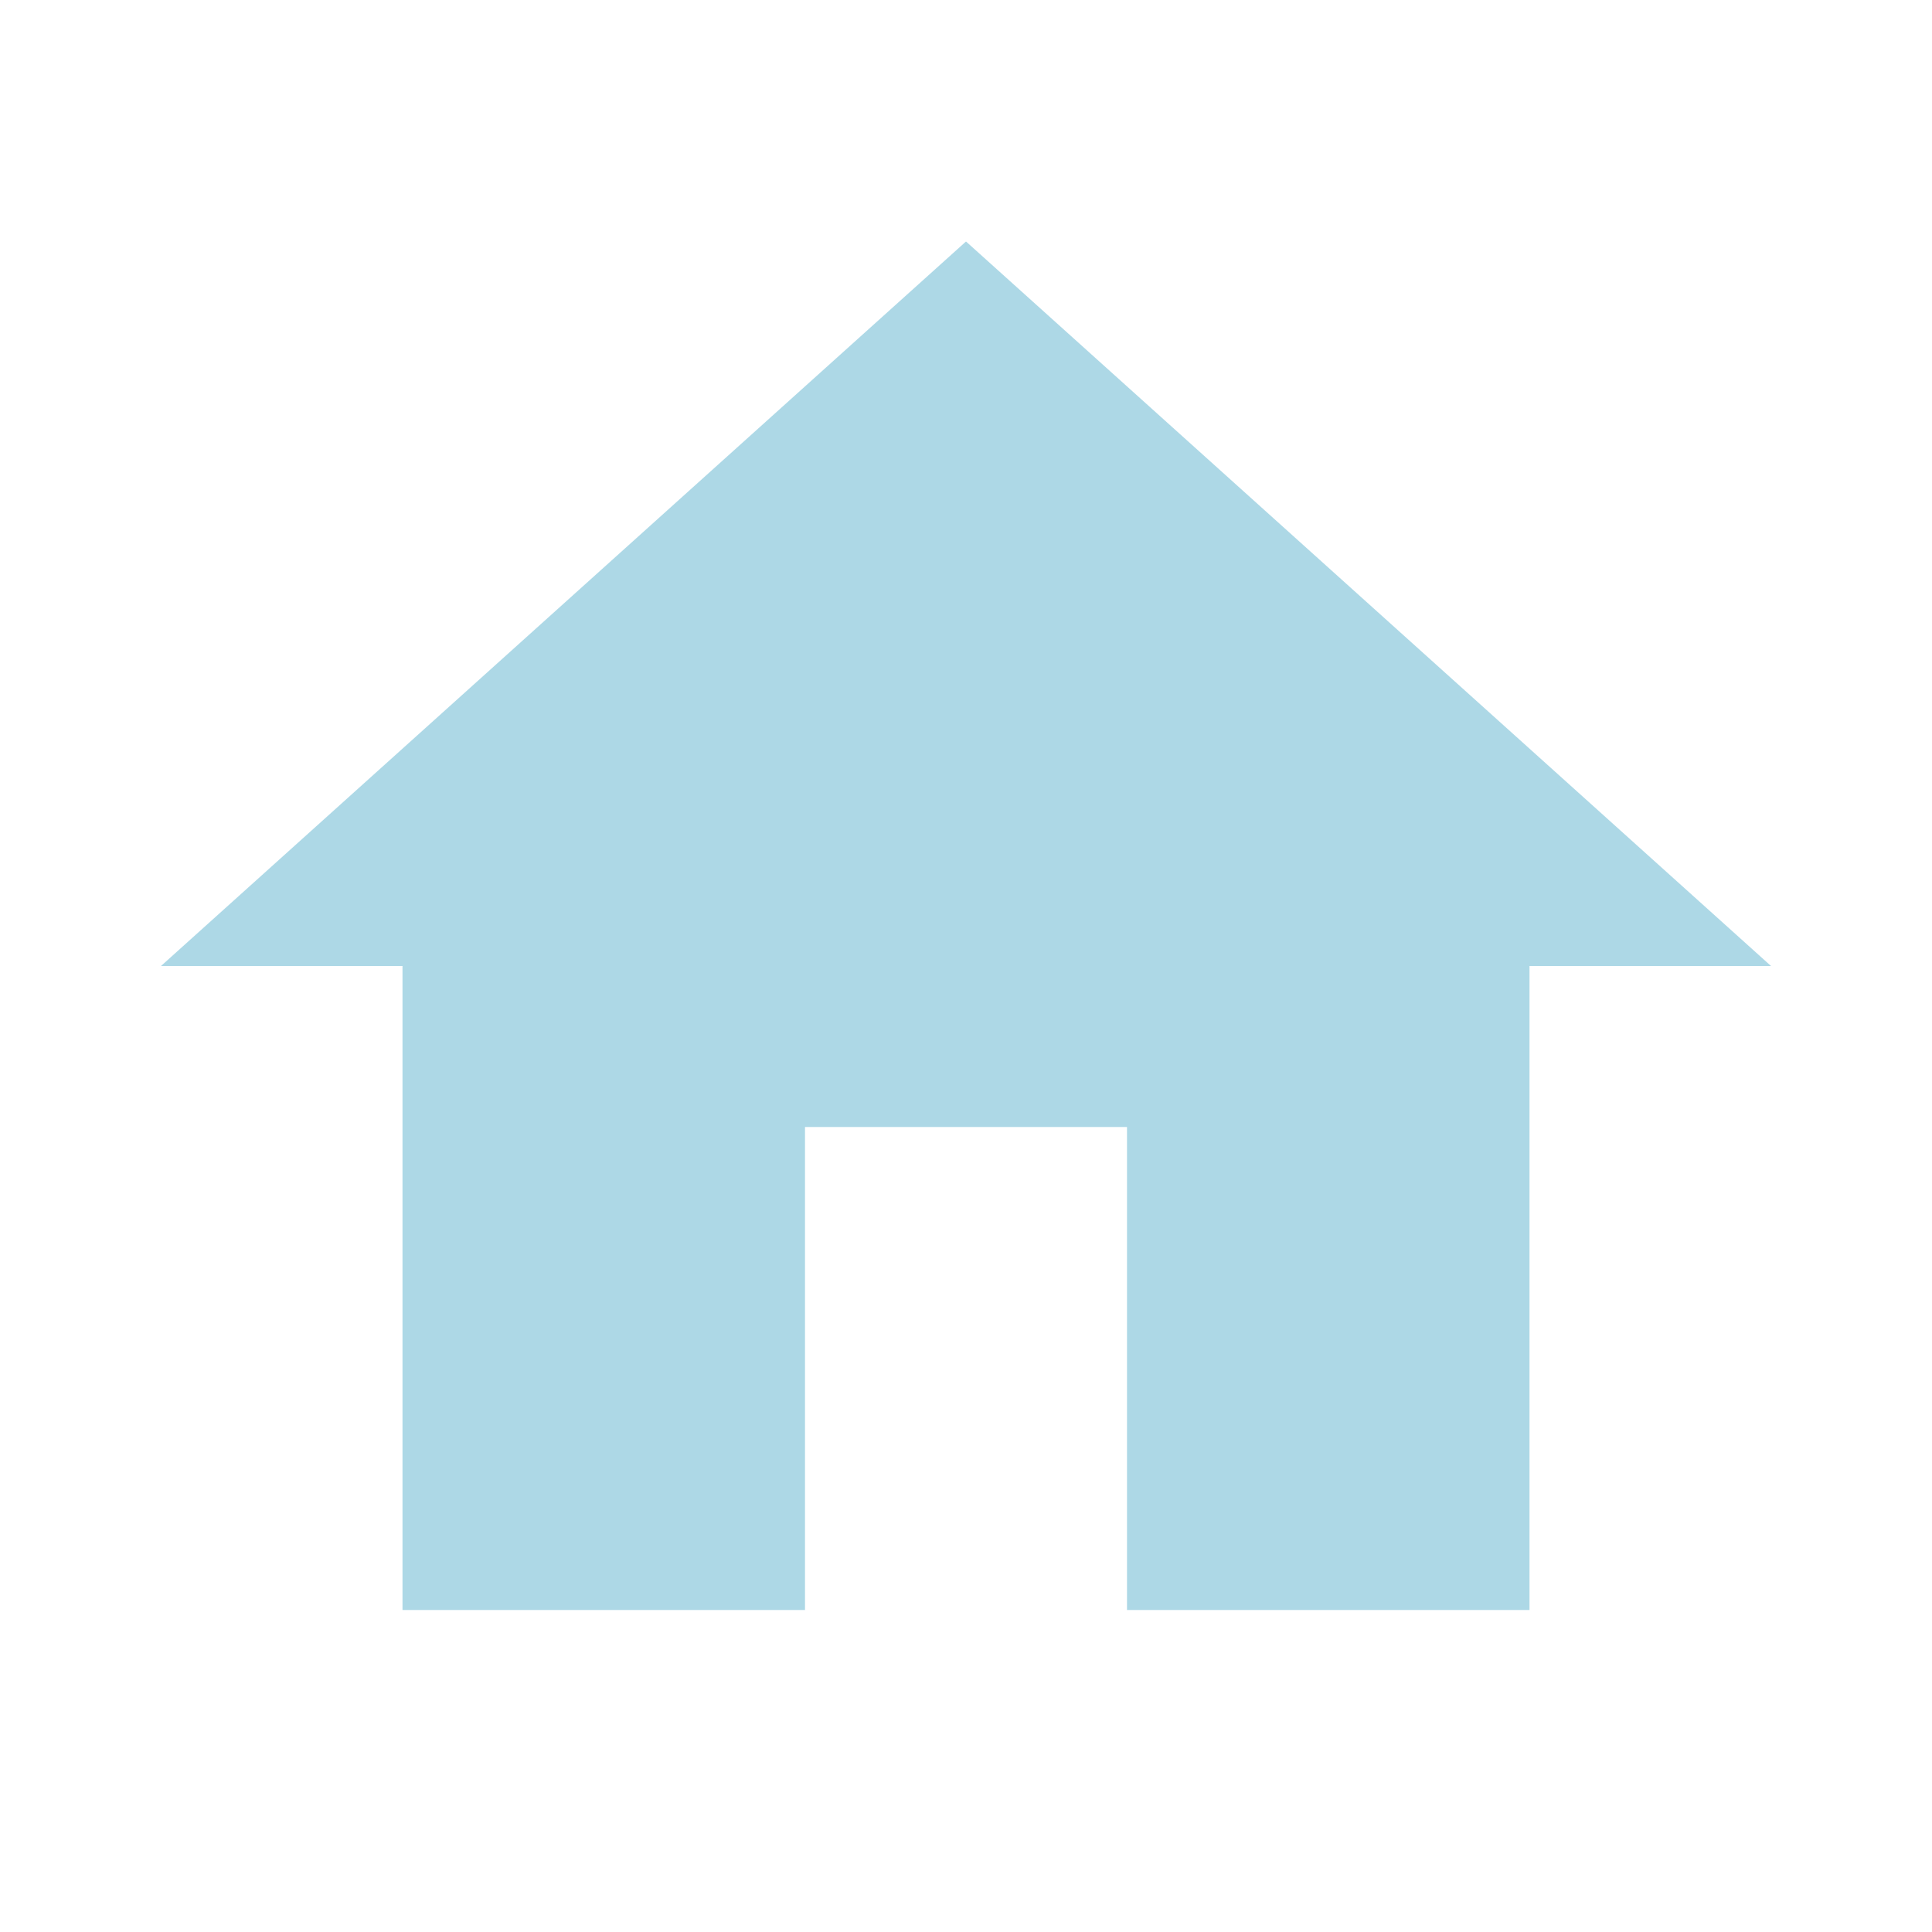
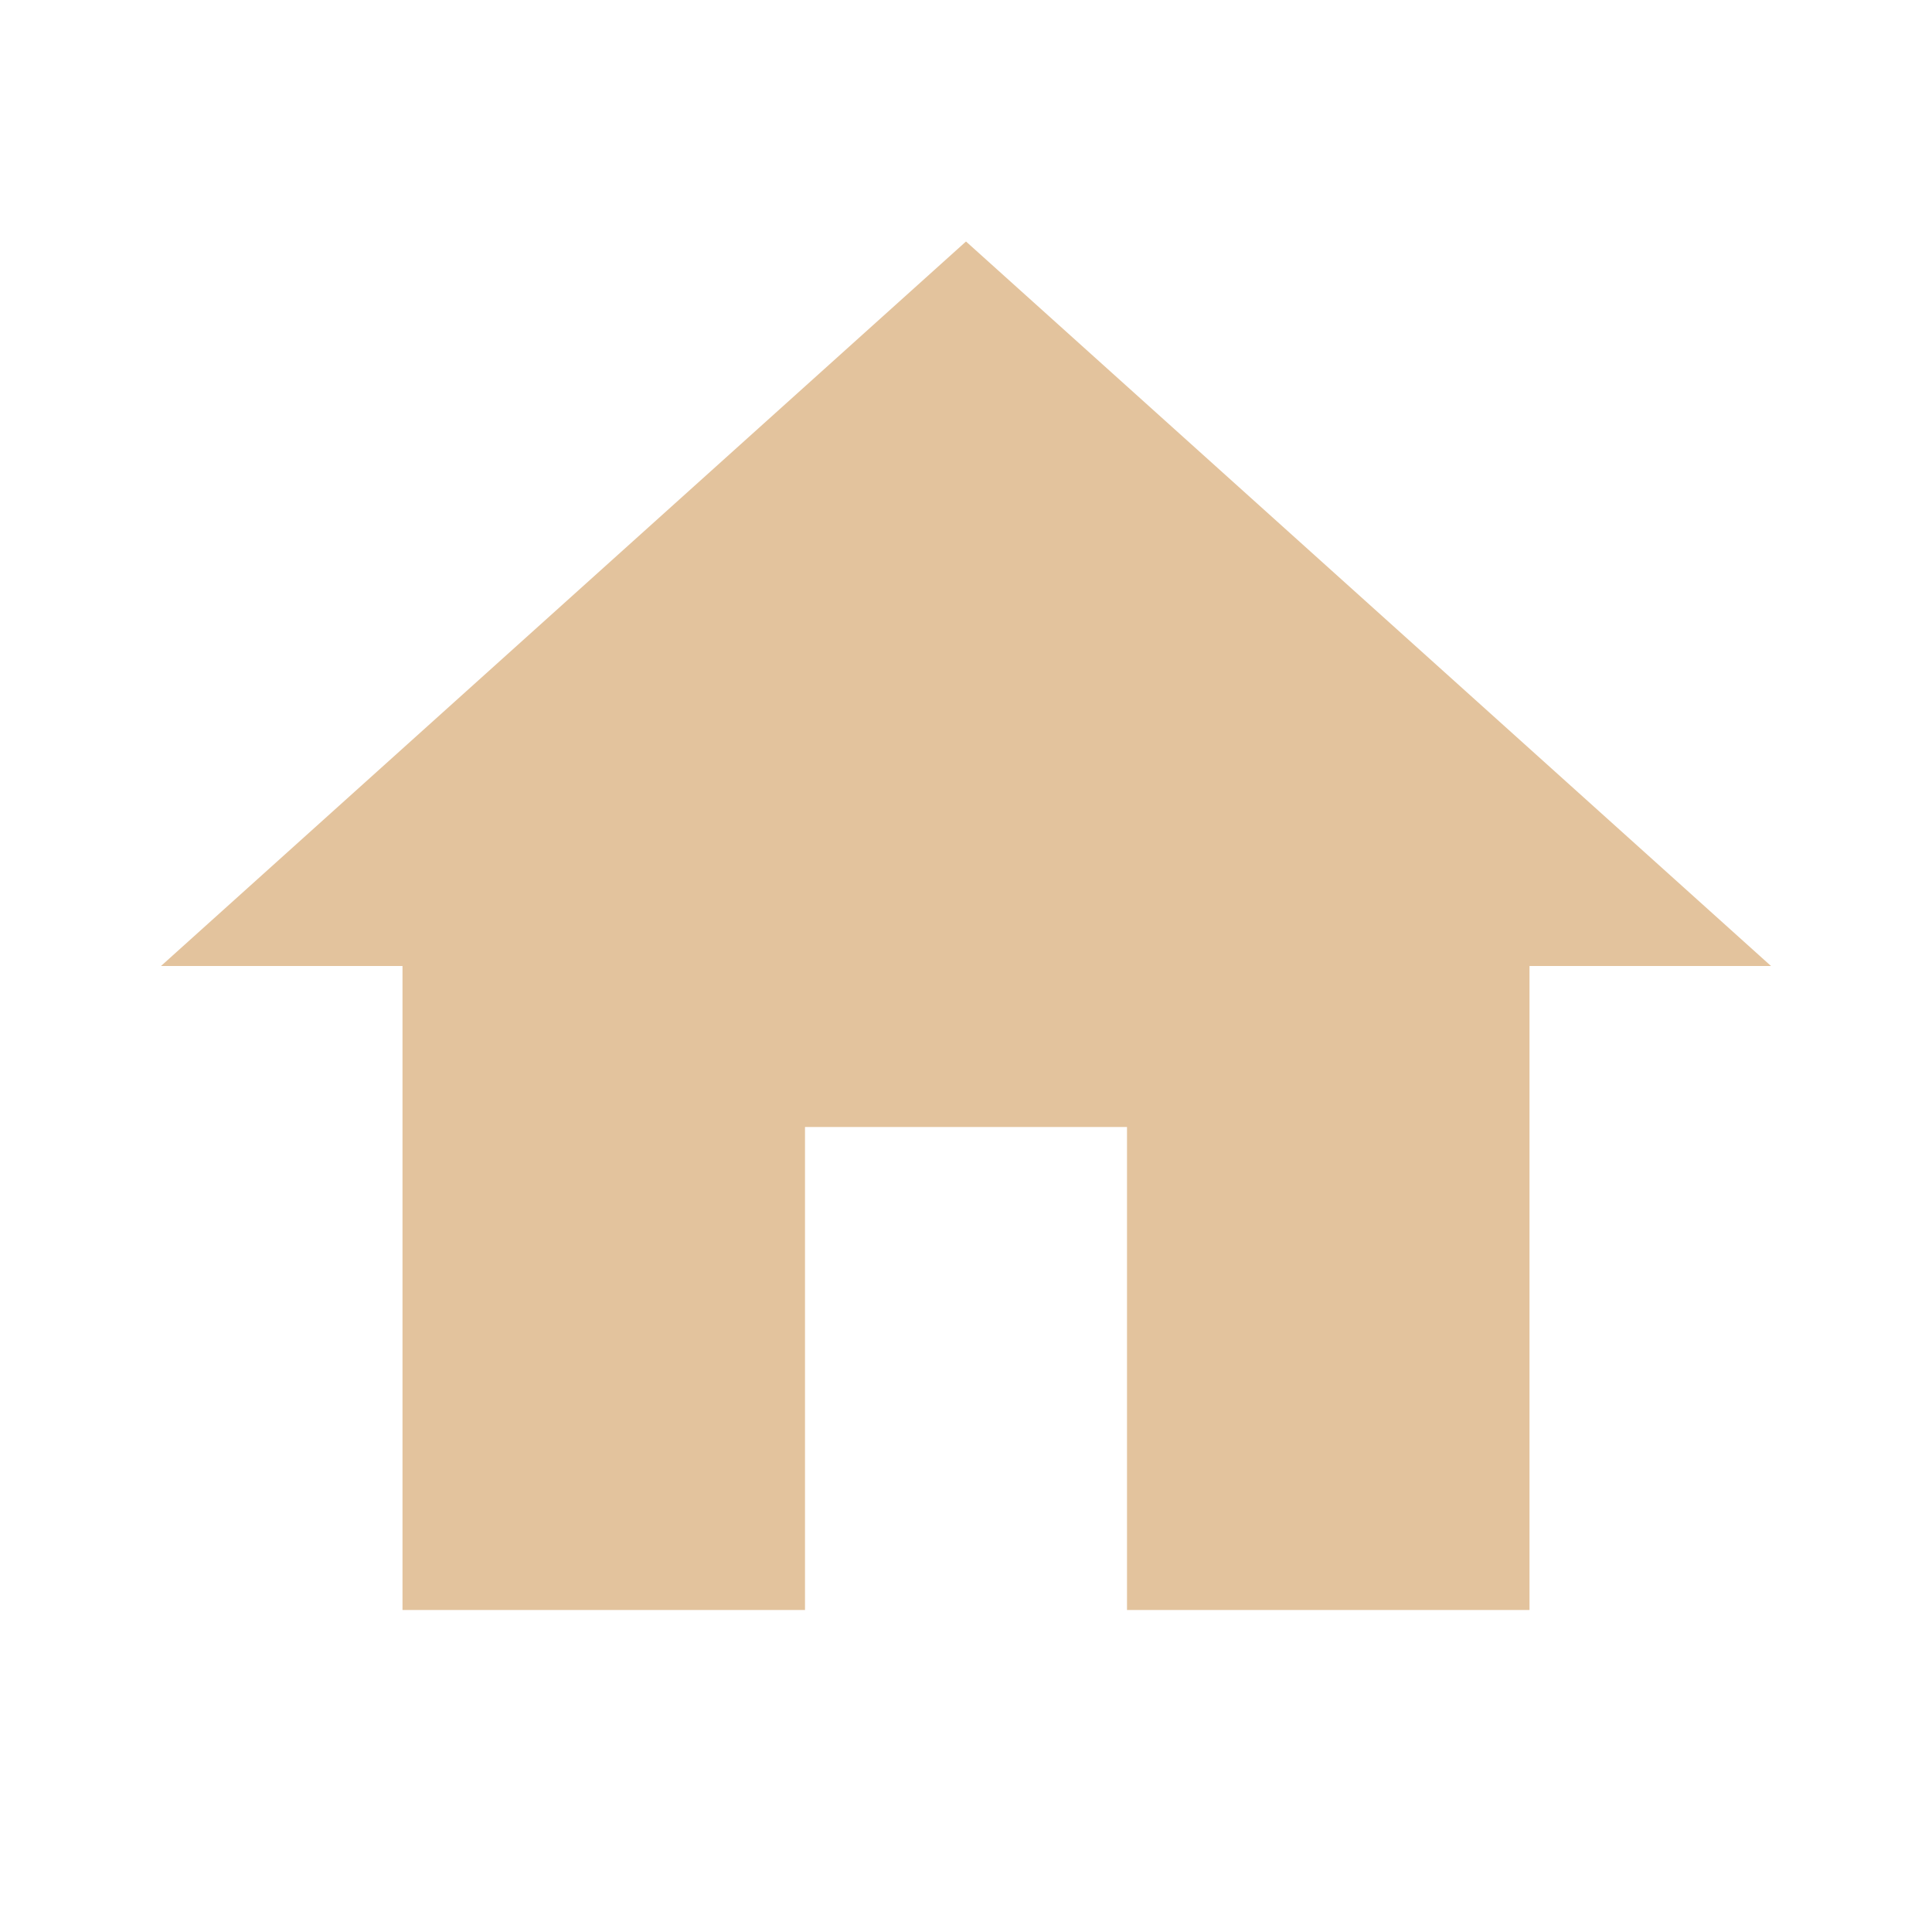
- <svg xmlns="http://www.w3.org/2000/svg" viewBox="0 0 24 24" width="48" height="48" fill="lightblue">
+ <svg xmlns="http://www.w3.org/2000/svg" viewBox="0 0 24 24" width="48" height="48" fill="#E3C39D">
  <path d="M10 20v-6h4v6h5v-8h3L12 3 2 12h3v8z" />
</svg>
